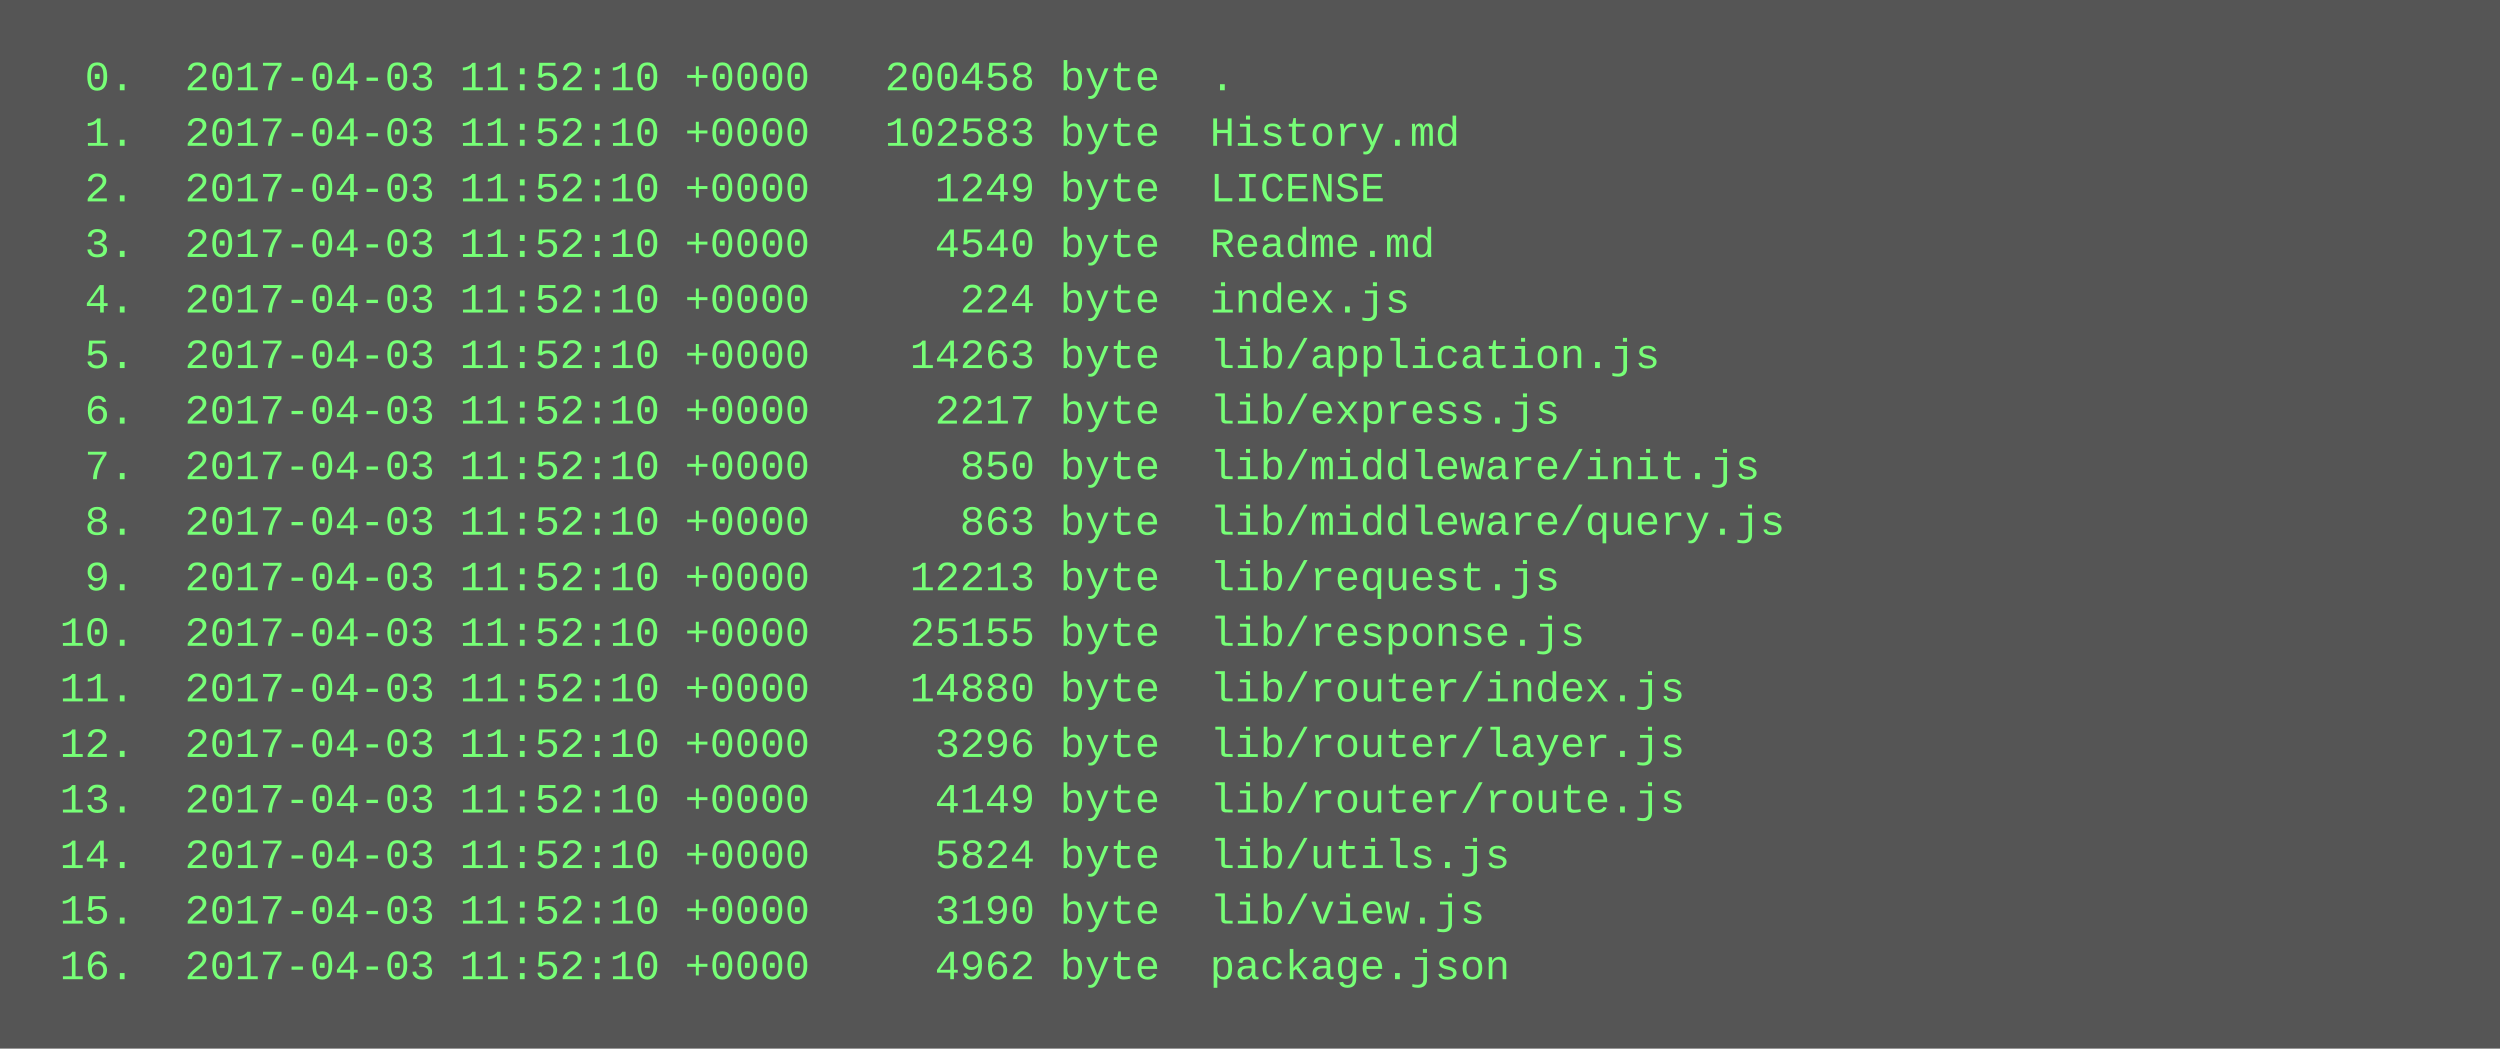
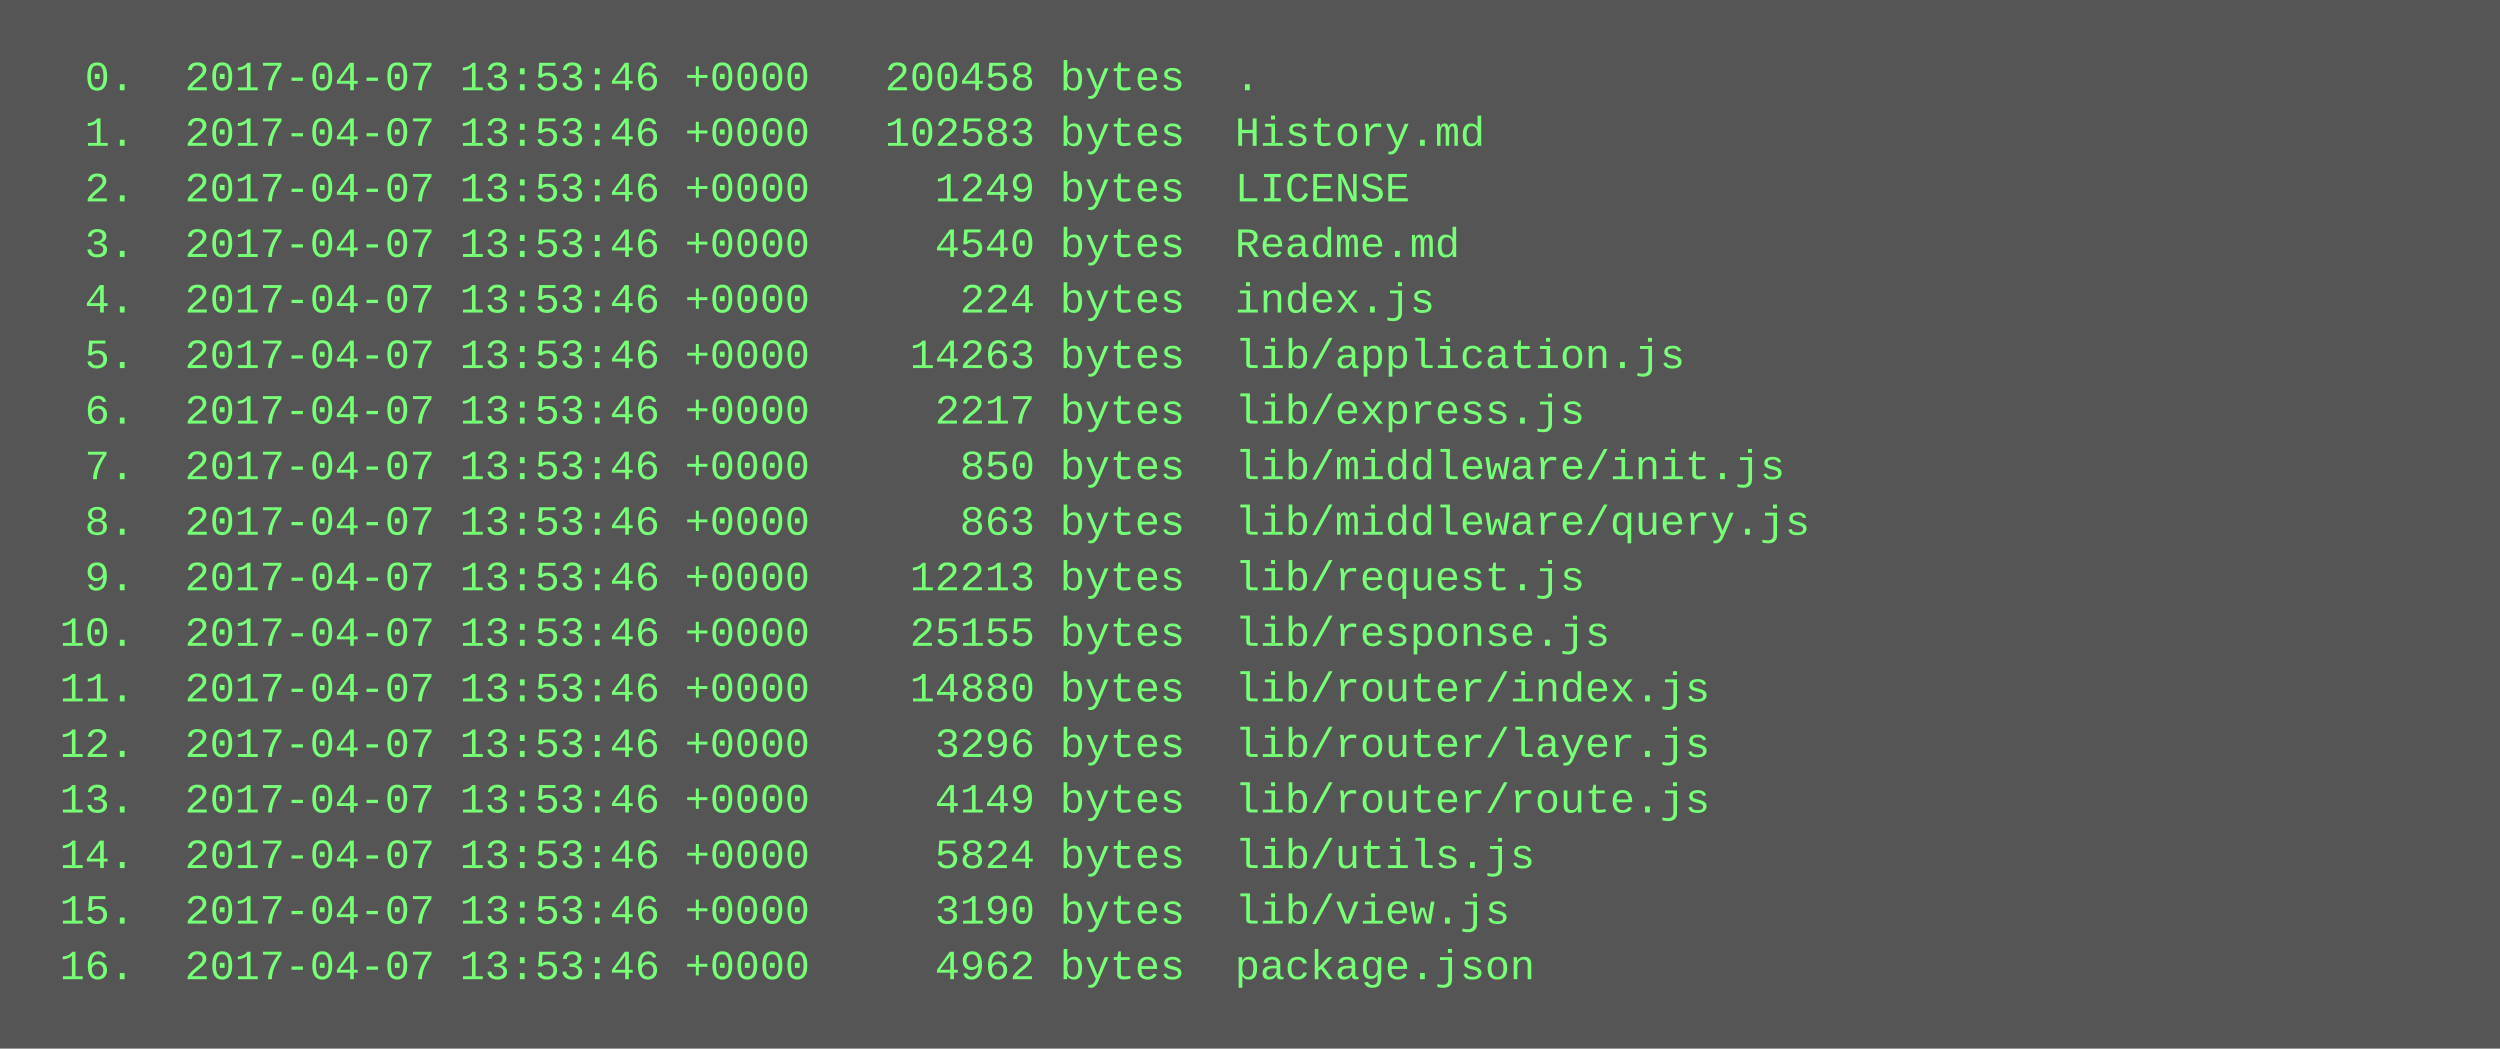
<svg xmlns="http://www.w3.org/2000/svg" height="302" width="720">
  <rect height="302" fill="#555" width="720" />
  <text fill="#7f7" font-family="Courier New" font-size="12" xml:space="preserve">
-     <tspan x="10" y="26">  0.  2017-04-03 11:52:10 +0000   200458 byte  .</tspan>
-     <tspan x="10" y="42">  1.  2017-04-03 11:52:10 +0000   102583 byte  History.md</tspan>
-     <tspan x="10" y="58">  2.  2017-04-03 11:52:10 +0000     1249 byte  LICENSE</tspan>
-     <tspan x="10" y="74">  3.  2017-04-03 11:52:10 +0000     4540 byte  Readme.md</tspan>
-     <tspan x="10" y="90">  4.  2017-04-03 11:52:10 +0000      224 byte  index.js</tspan>
-     <tspan x="10" y="106">  5.  2017-04-03 11:52:10 +0000    14263 byte  lib/application.js</tspan>
-     <tspan x="10" y="122">  6.  2017-04-03 11:52:10 +0000     2217 byte  lib/express.js</tspan>
-     <tspan x="10" y="138">  7.  2017-04-03 11:52:10 +0000      850 byte  lib/middleware/init.js</tspan>
-     <tspan x="10" y="154">  8.  2017-04-03 11:52:10 +0000      863 byte  lib/middleware/query.js</tspan>
-     <tspan x="10" y="170">  9.  2017-04-03 11:52:10 +0000    12213 byte  lib/request.js</tspan>
-     <tspan x="10" y="186"> 10.  2017-04-03 11:52:10 +0000    25155 byte  lib/response.js</tspan>
-     <tspan x="10" y="202"> 11.  2017-04-03 11:52:10 +0000    14880 byte  lib/router/index.js</tspan>
-     <tspan x="10" y="218"> 12.  2017-04-03 11:52:10 +0000     3296 byte  lib/router/layer.js</tspan>
-     <tspan x="10" y="234"> 13.  2017-04-03 11:52:10 +0000     4149 byte  lib/router/route.js</tspan>
-     <tspan x="10" y="250"> 14.  2017-04-03 11:52:10 +0000     5824 byte  lib/utils.js</tspan>
-     <tspan x="10" y="266"> 15.  2017-04-03 11:52:10 +0000     3190 byte  lib/view.js</tspan>
-     <tspan x="10" y="282"> 16.  2017-04-03 11:52:10 +0000     4962 byte  package.json</tspan>
+     <tspan x="10" y="26">  0.  2017-04-07 13:53:46 +0000   200458 bytes  .</tspan>
+     <tspan x="10" y="42">  1.  2017-04-07 13:53:46 +0000   102583 bytes  History.md</tspan>
+     <tspan x="10" y="58">  2.  2017-04-07 13:53:46 +0000     1249 bytes  LICENSE</tspan>
+     <tspan x="10" y="74">  3.  2017-04-07 13:53:46 +0000     4540 bytes  Readme.md</tspan>
+     <tspan x="10" y="90">  4.  2017-04-07 13:53:46 +0000      224 bytes  index.js</tspan>
+     <tspan x="10" y="106">  5.  2017-04-07 13:53:46 +0000    14263 bytes  lib/application.js</tspan>
+     <tspan x="10" y="122">  6.  2017-04-07 13:53:46 +0000     2217 bytes  lib/express.js</tspan>
+     <tspan x="10" y="138">  7.  2017-04-07 13:53:46 +0000      850 bytes  lib/middleware/init.js</tspan>
+     <tspan x="10" y="154">  8.  2017-04-07 13:53:46 +0000      863 bytes  lib/middleware/query.js</tspan>
+     <tspan x="10" y="170">  9.  2017-04-07 13:53:46 +0000    12213 bytes  lib/request.js</tspan>
+     <tspan x="10" y="186"> 10.  2017-04-07 13:53:46 +0000    25155 bytes  lib/response.js</tspan>
+     <tspan x="10" y="202"> 11.  2017-04-07 13:53:46 +0000    14880 bytes  lib/router/index.js</tspan>
+     <tspan x="10" y="218"> 12.  2017-04-07 13:53:46 +0000     3296 bytes  lib/router/layer.js</tspan>
+     <tspan x="10" y="234"> 13.  2017-04-07 13:53:46 +0000     4149 bytes  lib/router/route.js</tspan>
+     <tspan x="10" y="250"> 14.  2017-04-07 13:53:46 +0000     5824 bytes  lib/utils.js</tspan>
+     <tspan x="10" y="266"> 15.  2017-04-07 13:53:46 +0000     3190 bytes  lib/view.js</tspan>
+     <tspan x="10" y="282"> 16.  2017-04-07 13:53:46 +0000     4962 bytes  package.json</tspan>
  </text>
</svg>
